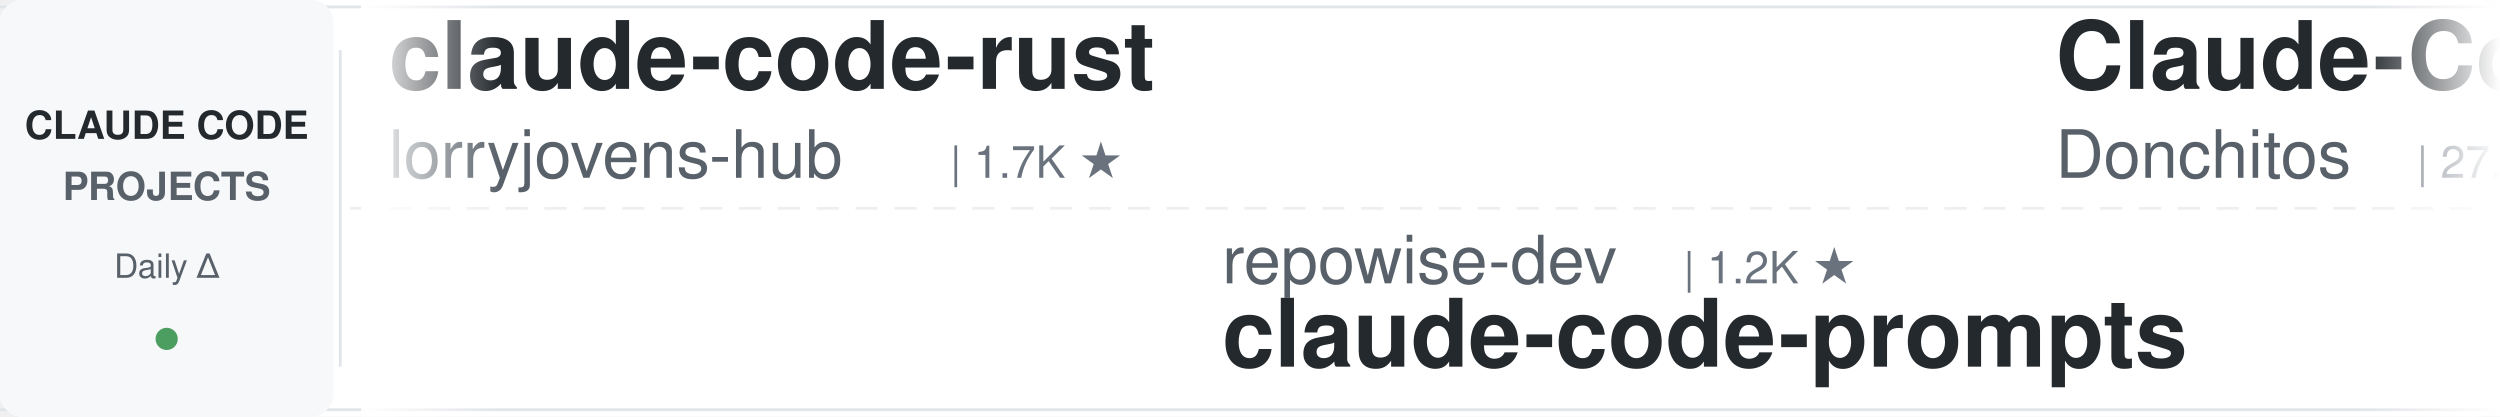
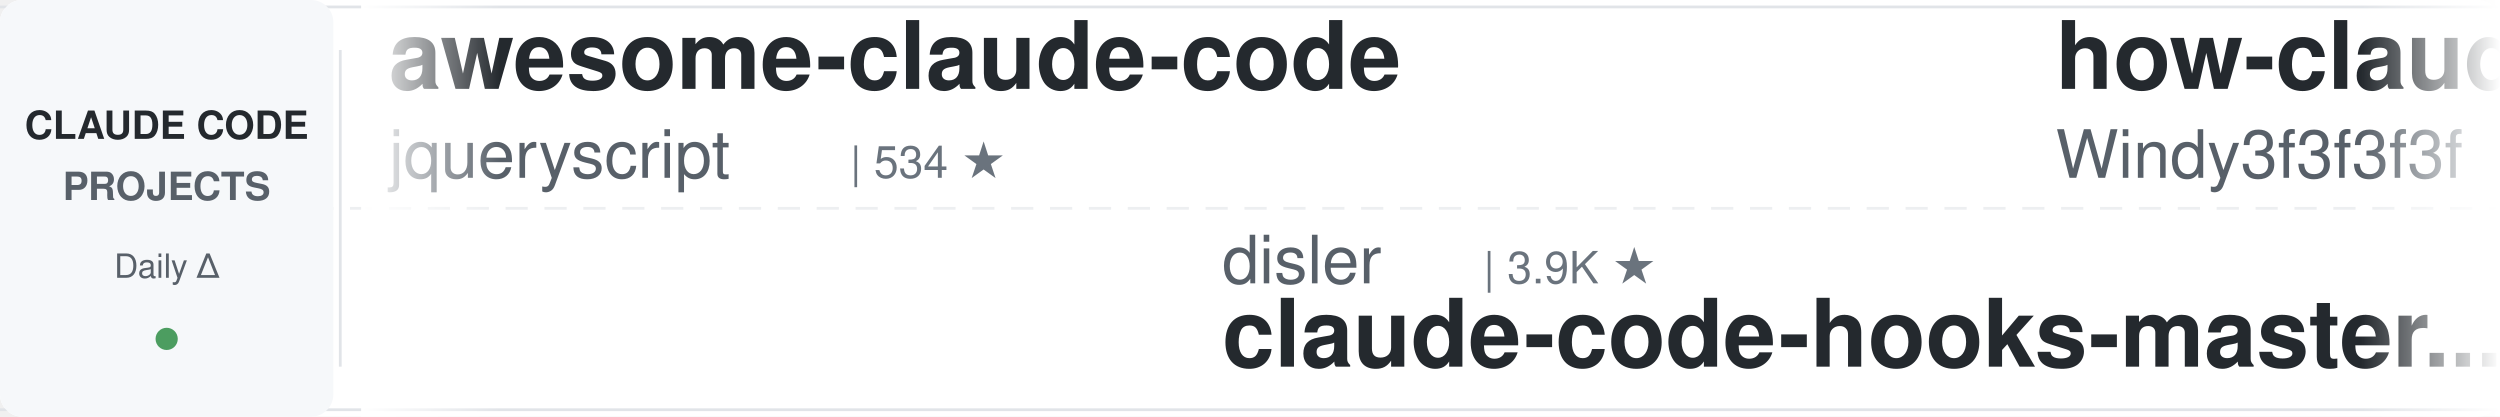
<svg xmlns="http://www.w3.org/2000/svg" width="900" height="150">
  <defs>
    <linearGradient id="leftFade" x1="0%" y1="0%" x2="100%" y2="0%">
      <stop offset="0%" style="stop-color:#ffffff;stop-opacity:1" />
      <stop offset="100%" style="stop-color:#ffffff;stop-opacity:0" />
    </linearGradient>
    <linearGradient id="rightFade" x1="0%" y1="0%" x2="100%" y2="0%">
      <stop offset="0%" style="stop-color:#ffffff;stop-opacity:0" />
      <stop offset="100%" style="stop-color:#ffffff;stop-opacity:1" />
    </linearGradient>
  </defs>
  <rect width="900" height="150" fill="#ffffff" rx="8" />
  <rect x="0" y="2" width="900" height="1" fill="#e1e4e8" />
  <rect x="0" y="147" width="900" height="1" fill="#e1e4e8" />
  <line x1="0" y1="75" x2="900" y2="75" stroke="#e1e4e8" stroke-width="1" stroke-dasharray="8 6" opacity="0.6" />
  <rect x="0" y="0" width="120" height="150" fill="#f6f8fa" rx="8" />
  <text x="60" y="50" font-family="-apple-system, BlinkMacSystemFont, 'Segoe UI', Helvetica, Arial, sans-serif" font-size="14" font-weight="600" fill="#24292e" text-anchor="middle">CLAUDE CODE</text>
  <text x="60" y="72" font-family="-apple-system, BlinkMacSystemFont, 'Segoe UI', Helvetica, Arial, sans-serif" font-size="14" font-weight="600" fill="#586069" text-anchor="middle">PROJECTS</text>
  <text x="60" y="100" font-family="-apple-system, BlinkMacSystemFont, 'Segoe UI', Helvetica, Arial, sans-serif" font-size="12" font-weight="500" fill="#586069" text-anchor="middle">Daily Δ</text>
  <circle cx="60" cy="122" r="4" fill="#22863a" opacity="0.8" />
  <rect x="122" y="18" width="1" height="114" fill="#e1e4e8" />
  <clipPath id="tickerClip">
    <rect x="130" y="0" width="770" height="150" />
  </clipPath>
  <g clip-path="url(#tickerClip)">
    <g id="tickerItems">
      <animateTransform attributeName="transform" attributeType="XML" type="translate" from="0 0" to="-3000 0" dur="54s" repeatCount="indefinite" />
      <g transform="translate(0, 0)">
-         <text x="140" y="32" font-family="-apple-system, BlinkMacSystemFont, 'Segoe UI', Helvetica, Arial, sans-serif" font-size="34" font-weight="600" fill="#24292e">claude-code-rust</text>
-         <text x="140" y="64" font-family="-apple-system, BlinkMacSystemFont, 'Segoe UI', Helvetica, Arial, sans-serif" font-size="24" font-weight="400" fill="#586069">lorryjovens-hub</text>
-         <text x="342" y="64" font-family="-apple-system, BlinkMacSystemFont, 'Segoe UI', Helvetica, Arial, sans-serif" font-size="16" font-weight="500" fill="#6a737d">| 1.7K ★</text>
+         <text x="140" y="32" font-family="-apple-system, BlinkMacSystemFont, 'Segoe UI', Helvetica, Arial, sans-serif" font-size="34" font-weight="600" fill="#24292e">awesome-claude-code</text>
+         <text x="140" y="64" font-family="-apple-system, BlinkMacSystemFont, 'Segoe UI', Helvetica, Arial, sans-serif" font-size="24" font-weight="400" fill="#586069">jqueryscript</text>
+         <text x="306" y="64" font-family="-apple-system, BlinkMacSystemFont, 'Segoe UI', Helvetica, Arial, sans-serif" font-size="16" font-weight="500" fill="#6a737d">| 534 ★</text>
      </g>
      <g transform="translate(300, 0)">
-         <text x="140" y="102" font-family="-apple-system, BlinkMacSystemFont, 'Segoe UI', Helvetica, Arial, sans-serif" font-size="24" font-weight="400" fill="#586069">repowise-dev</text>
-         <text x="306" y="102" font-family="-apple-system, BlinkMacSystemFont, 'Segoe UI', Helvetica, Arial, sans-serif" font-size="16" font-weight="500" fill="#6a737d">| 1.2K ★</text>
-         <text x="140" y="132" font-family="-apple-system, BlinkMacSystemFont, 'Segoe UI', Helvetica, Arial, sans-serif" font-size="34" font-weight="600" fill="#24292e">claude-code-prompts</text>
+         <text x="140" y="102" font-family="-apple-system, BlinkMacSystemFont, 'Segoe UI', Helvetica, Arial, sans-serif" font-size="24" font-weight="400" fill="#586069">disler</text>
+         <text x="234" y="102" font-family="-apple-system, BlinkMacSystemFont, 'Segoe UI', Helvetica, Arial, sans-serif" font-size="16" font-weight="500" fill="#6a737d">| 3.9K ★</text>
+         <text x="140" y="132" font-family="-apple-system, BlinkMacSystemFont, 'Segoe UI', Helvetica, Arial, sans-serif" font-size="34" font-weight="600" fill="#24292e">claude-code-hooks-master...</text>
      </g>
      <g transform="translate(600, 0)">
-         <text x="140" y="32" font-family="-apple-system, BlinkMacSystemFont, 'Segoe UI', Helvetica, Arial, sans-serif" font-size="34" font-weight="600" fill="#24292e">Claude-Code-Game-Studios</text>
-         <text x="140" y="64" font-family="-apple-system, BlinkMacSystemFont, 'Segoe UI', Helvetica, Arial, sans-serif" font-size="24" font-weight="400" fill="#586069">Donchitos</text>
-         <text x="270" y="64" font-family="-apple-system, BlinkMacSystemFont, 'Segoe UI', Helvetica, Arial, sans-serif" font-size="16" font-weight="500" fill="#6a737d">| 27.1K ★</text>
+         <text x="140" y="32" font-family="-apple-system, BlinkMacSystemFont, 'Segoe UI', Helvetica, Arial, sans-serif" font-size="34" font-weight="600" fill="#24292e">how-claude-code-works</text>
+         <text x="140" y="64" font-family="-apple-system, BlinkMacSystemFont, 'Segoe UI', Helvetica, Arial, sans-serif" font-size="24" font-weight="400" fill="#586069">Windy3f3f3f3f</text>
+         <text x="318" y="64" font-family="-apple-system, BlinkMacSystemFont, 'Segoe UI', Helvetica, Arial, sans-serif" font-size="16" font-weight="500" fill="#6a737d">| 3.8K ★</text>
      </g>
      <g transform="translate(900, 0)">
        <text x="140" y="102" font-family="-apple-system, BlinkMacSystemFont, 'Segoe UI', Helvetica, Arial, sans-serif" font-size="24" font-weight="400" fill="#586069">anthropics</text>
        <text x="282" y="102" font-family="-apple-system, BlinkMacSystemFont, 'Segoe UI', Helvetica, Arial, sans-serif" font-size="16" font-weight="500" fill="#6a737d">| 6.5K ★</text>
        <text x="140" y="132" font-family="-apple-system, BlinkMacSystemFont, 'Segoe UI', Helvetica, Arial, sans-serif" font-size="34" font-weight="600" fill="#24292e">claude-code-security-rev...</text>
      </g>
      <g transform="translate(1200, 0)">
        <text x="140" y="32" font-family="-apple-system, BlinkMacSystemFont, 'Segoe UI', Helvetica, Arial, sans-serif" font-size="34" font-weight="600" fill="#24292e">claude-code-source</text>
-         <text x="140" y="64" font-family="-apple-system, BlinkMacSystemFont, 'Segoe UI', Helvetica, Arial, sans-serif" font-size="24" font-weight="400" fill="#586069">hangsman</text>
-         <text x="258" y="64" font-family="-apple-system, BlinkMacSystemFont, 'Segoe UI', Helvetica, Arial, sans-serif" font-size="16" font-weight="500" fill="#6a737d">| 799 ★</text>
+         <text x="140" y="64" font-family="-apple-system, BlinkMacSystemFont, 'Segoe UI', Helvetica, Arial, sans-serif" font-size="24" font-weight="400" fill="#586069">AprilNEA</text>
+         <text x="258" y="64" font-family="-apple-system, BlinkMacSystemFont, 'Segoe UI', Helvetica, Arial, sans-serif" font-size="16" font-weight="500" fill="#6a737d">| 394 ★</text>
      </g>
      <g transform="translate(1500, 0)">
-         <text x="140" y="102" font-family="-apple-system, BlinkMacSystemFont, 'Segoe UI', Helvetica, Arial, sans-serif" font-size="24" font-weight="400" fill="#586069">anthropics</text>
-         <text x="282" y="102" font-family="-apple-system, BlinkMacSystemFont, 'Segoe UI', Helvetica, Arial, sans-serif" font-size="16" font-weight="500" fill="#6a737d">| 9.6K ★</text>
-         <text x="140" y="132" font-family="-apple-system, BlinkMacSystemFont, 'Segoe UI', Helvetica, Arial, sans-serif" font-size="34" font-weight="600" fill="#24292e">claude-code-action</text>
+         <text x="140" y="102" font-family="-apple-system, BlinkMacSystemFont, 'Segoe UI', Helvetica, Arial, sans-serif" font-size="24" font-weight="400" fill="#586069">techjarves</text>
+         <text x="282" y="102" font-family="-apple-system, BlinkMacSystemFont, 'Segoe UI', Helvetica, Arial, sans-serif" font-size="16" font-weight="500" fill="#6a737d">| 1.6K ★</text>
+         <text x="140" y="132" font-family="-apple-system, BlinkMacSystemFont, 'Segoe UI', Helvetica, Arial, sans-serif" font-size="34" font-weight="600" fill="#24292e">ClaudeCode-Portable</text>
      </g>
      <g transform="translate(1800, 0)">
        <text x="140" y="32" font-family="-apple-system, BlinkMacSystemFont, 'Segoe UI', Helvetica, Arial, sans-serif" font-size="34" font-weight="600" fill="#24292e">ClaudeCodeAgents</text>
        <text x="140" y="64" font-family="-apple-system, BlinkMacSystemFont, 'Segoe UI', Helvetica, Arial, sans-serif" font-size="24" font-weight="400" fill="#586069">darcyegb</text>
        <text x="258" y="64" font-family="-apple-system, BlinkMacSystemFont, 'Segoe UI', Helvetica, Arial, sans-serif" font-size="16" font-weight="500" fill="#6a737d">| 779 ★</text>
      </g>
      <g transform="translate(2100, 0)">
-         <text x="140" y="102" font-family="-apple-system, BlinkMacSystemFont, 'Segoe UI', Helvetica, Arial, sans-serif" font-size="24" font-weight="400" fill="#586069">rohitg00</text>
-         <text x="258" y="102" font-family="-apple-system, BlinkMacSystemFont, 'Segoe UI', Helvetica, Arial, sans-serif" font-size="16" font-weight="500" fill="#6a737d">| 2.7K ★</text>
-         <text x="140" y="132" font-family="-apple-system, BlinkMacSystemFont, 'Segoe UI', Helvetica, Arial, sans-serif" font-size="34" font-weight="600" fill="#24292e">awesome-claude-code-tool...</text>
+         <text x="140" y="102" font-family="-apple-system, BlinkMacSystemFont, 'Segoe UI', Helvetica, Arial, sans-serif" font-size="24" font-weight="400" fill="#586069">ccplugins</text>
+         <text x="270" y="102" font-family="-apple-system, BlinkMacSystemFont, 'Segoe UI', Helvetica, Arial, sans-serif" font-size="16" font-weight="500" fill="#6a737d">| 981 ★</text>
+         <text x="140" y="132" font-family="-apple-system, BlinkMacSystemFont, 'Segoe UI', Helvetica, Arial, sans-serif" font-size="34" font-weight="600" fill="#24292e">awesome-claude-code-plug...</text>
      </g>
      <g transform="translate(2400, 0)">
-         <text x="140" y="32" font-family="-apple-system, BlinkMacSystemFont, 'Segoe UI', Helvetica, Arial, sans-serif" font-size="34" font-weight="600" fill="#24292e">everything-claude-code</text>
-         <text x="140" y="64" font-family="-apple-system, BlinkMacSystemFont, 'Segoe UI', Helvetica, Arial, sans-serif" font-size="24" font-weight="400" fill="#586069">WorldFlowAI</text>
-         <text x="294" y="64" font-family="-apple-system, BlinkMacSystemFont, 'Segoe UI', Helvetica, Arial, sans-serif" font-size="16" font-weight="500" fill="#6a737d">| 5.2K ★</text>
+         <text x="140" y="32" font-family="-apple-system, BlinkMacSystemFont, 'Segoe UI', Helvetica, Arial, sans-serif" font-size="34" font-weight="600" fill="#24292e">claude-coder</text>
+         <text x="140" y="64" font-family="-apple-system, BlinkMacSystemFont, 'Segoe UI', Helvetica, Arial, sans-serif" font-size="24" font-weight="400" fill="#586069">kodu-ai</text>
+         <text x="246" y="64" font-family="-apple-system, BlinkMacSystemFont, 'Segoe UI', Helvetica, Arial, sans-serif" font-size="16" font-weight="500" fill="#6a737d">| 5.2K ★</text>
      </g>
      <g transform="translate(2700, 0)">
-         <text x="140" y="102" font-family="-apple-system, BlinkMacSystemFont, 'Segoe UI', Helvetica, Arial, sans-serif" font-size="24" font-weight="400" fill="#586069">oboard</text>
-         <text x="234" y="102" font-family="-apple-system, BlinkMacSystemFont, 'Segoe UI', Helvetica, Arial, sans-serif" font-size="16" font-weight="500" fill="#6a737d">| 3.3K ★</text>
-         <text x="140" y="132" font-family="-apple-system, BlinkMacSystemFont, 'Segoe UI', Helvetica, Arial, sans-serif" font-size="34" font-weight="600" fill="#24292e">claude-code-rev</text>
+         <text x="140" y="102" font-family="-apple-system, BlinkMacSystemFont, 'Segoe UI', Helvetica, Arial, sans-serif" font-size="24" font-weight="400" fill="#586069">FlorianBruniaux</text>
+         <text x="342" y="102" font-family="-apple-system, BlinkMacSystemFont, 'Segoe UI', Helvetica, Arial, sans-serif" font-size="16" font-weight="500" fill="#6a737d">| 6.2K ★</text>
+         <text x="140" y="132" font-family="-apple-system, BlinkMacSystemFont, 'Segoe UI', Helvetica, Arial, sans-serif" font-size="34" font-weight="600" fill="#24292e">claude-code-ultimate-gui...</text>
      </g>
      <g transform="translate(3000, 0)">
-         <text x="140" y="32" font-family="-apple-system, BlinkMacSystemFont, 'Segoe UI', Helvetica, Arial, sans-serif" font-size="34" font-weight="600" fill="#24292e">claude-code-rust</text>
-         <text x="140" y="64" font-family="-apple-system, BlinkMacSystemFont, 'Segoe UI', Helvetica, Arial, sans-serif" font-size="24" font-weight="400" fill="#586069">lorryjovens-hub</text>
-         <text x="342" y="64" font-family="-apple-system, BlinkMacSystemFont, 'Segoe UI', Helvetica, Arial, sans-serif" font-size="16" font-weight="500" fill="#6a737d">| 1.7K ★</text>
+         <text x="140" y="32" font-family="-apple-system, BlinkMacSystemFont, 'Segoe UI', Helvetica, Arial, sans-serif" font-size="34" font-weight="600" fill="#24292e">awesome-claude-code</text>
+         <text x="140" y="64" font-family="-apple-system, BlinkMacSystemFont, 'Segoe UI', Helvetica, Arial, sans-serif" font-size="24" font-weight="400" fill="#586069">jqueryscript</text>
+         <text x="306" y="64" font-family="-apple-system, BlinkMacSystemFont, 'Segoe UI', Helvetica, Arial, sans-serif" font-size="16" font-weight="500" fill="#6a737d">| 534 ★</text>
      </g>
      <g transform="translate(3300, 0)">
-         <text x="140" y="102" font-family="-apple-system, BlinkMacSystemFont, 'Segoe UI', Helvetica, Arial, sans-serif" font-size="24" font-weight="400" fill="#586069">repowise-dev</text>
-         <text x="306" y="102" font-family="-apple-system, BlinkMacSystemFont, 'Segoe UI', Helvetica, Arial, sans-serif" font-size="16" font-weight="500" fill="#6a737d">| 1.2K ★</text>
-         <text x="140" y="132" font-family="-apple-system, BlinkMacSystemFont, 'Segoe UI', Helvetica, Arial, sans-serif" font-size="34" font-weight="600" fill="#24292e">claude-code-prompts</text>
+         <text x="140" y="102" font-family="-apple-system, BlinkMacSystemFont, 'Segoe UI', Helvetica, Arial, sans-serif" font-size="24" font-weight="400" fill="#586069">disler</text>
+         <text x="234" y="102" font-family="-apple-system, BlinkMacSystemFont, 'Segoe UI', Helvetica, Arial, sans-serif" font-size="16" font-weight="500" fill="#6a737d">| 3.9K ★</text>
+         <text x="140" y="132" font-family="-apple-system, BlinkMacSystemFont, 'Segoe UI', Helvetica, Arial, sans-serif" font-size="34" font-weight="600" fill="#24292e">claude-code-hooks-master...</text>
      </g>
      <g transform="translate(3600, 0)">
-         <text x="140" y="32" font-family="-apple-system, BlinkMacSystemFont, 'Segoe UI', Helvetica, Arial, sans-serif" font-size="34" font-weight="600" fill="#24292e">Claude-Code-Game-Studios</text>
-         <text x="140" y="64" font-family="-apple-system, BlinkMacSystemFont, 'Segoe UI', Helvetica, Arial, sans-serif" font-size="24" font-weight="400" fill="#586069">Donchitos</text>
-         <text x="270" y="64" font-family="-apple-system, BlinkMacSystemFont, 'Segoe UI', Helvetica, Arial, sans-serif" font-size="16" font-weight="500" fill="#6a737d">| 27.1K ★</text>
+         <text x="140" y="32" font-family="-apple-system, BlinkMacSystemFont, 'Segoe UI', Helvetica, Arial, sans-serif" font-size="34" font-weight="600" fill="#24292e">how-claude-code-works</text>
+         <text x="140" y="64" font-family="-apple-system, BlinkMacSystemFont, 'Segoe UI', Helvetica, Arial, sans-serif" font-size="24" font-weight="400" fill="#586069">Windy3f3f3f3f</text>
+         <text x="318" y="64" font-family="-apple-system, BlinkMacSystemFont, 'Segoe UI', Helvetica, Arial, sans-serif" font-size="16" font-weight="500" fill="#6a737d">| 3.8K ★</text>
      </g>
      <g transform="translate(3900, 0)">
        <text x="140" y="102" font-family="-apple-system, BlinkMacSystemFont, 'Segoe UI', Helvetica, Arial, sans-serif" font-size="24" font-weight="400" fill="#586069">anthropics</text>
        <text x="282" y="102" font-family="-apple-system, BlinkMacSystemFont, 'Segoe UI', Helvetica, Arial, sans-serif" font-size="16" font-weight="500" fill="#6a737d">| 6.5K ★</text>
        <text x="140" y="132" font-family="-apple-system, BlinkMacSystemFont, 'Segoe UI', Helvetica, Arial, sans-serif" font-size="34" font-weight="600" fill="#24292e">claude-code-security-rev...</text>
      </g>
    </g>
  </g>
  <rect x="130" y="0" width="50" height="150" fill="url(#leftFade)" />
  <rect x="850" y="0" width="50" height="150" fill="url(#rightFade)" />
</svg>
